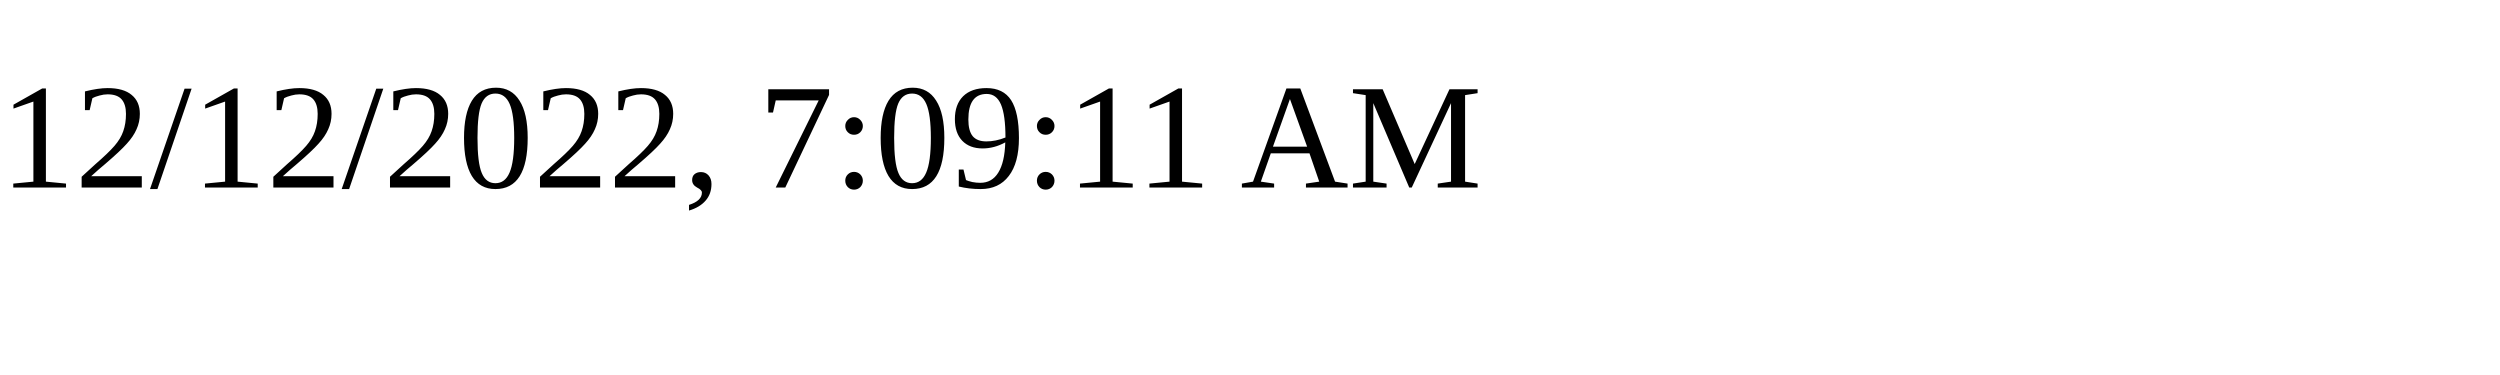
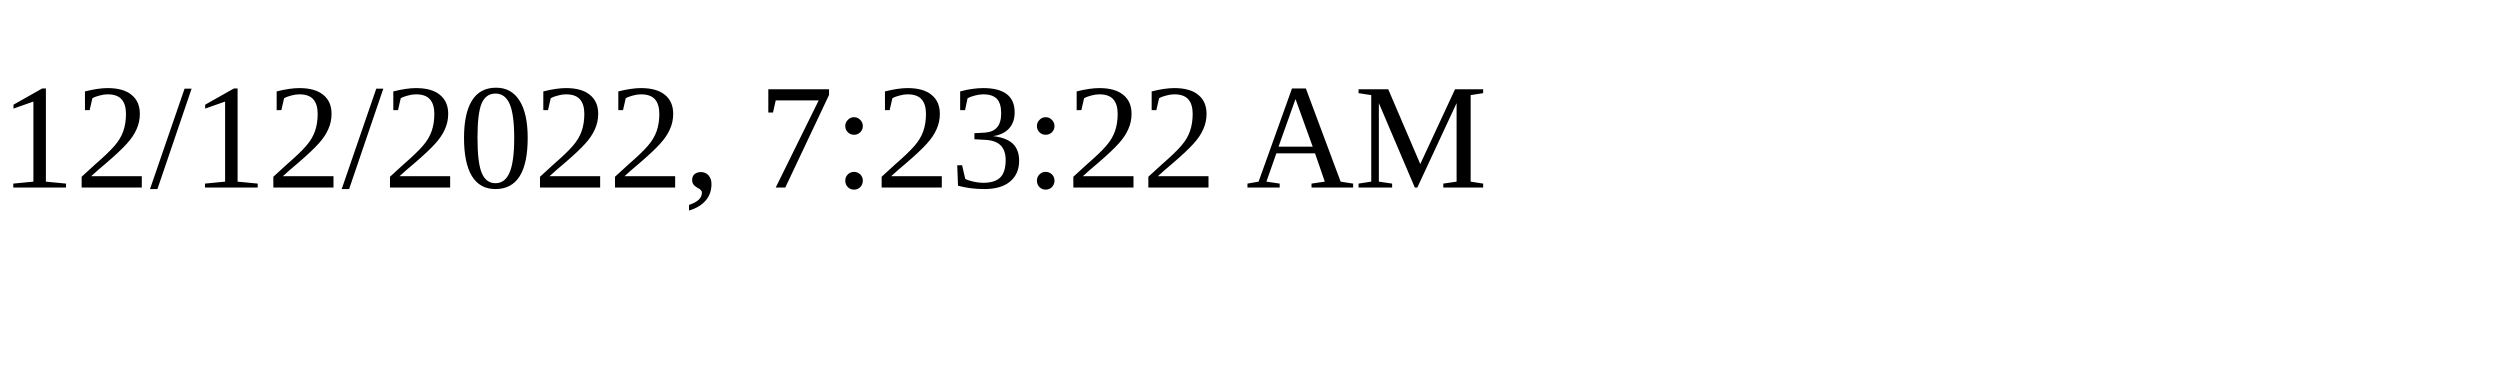
<svg xmlns="http://www.w3.org/2000/svg" height="30" width="200">
-   <text x="0" y="15">12/12/2022, 7:09:11 AM</text>
+   <text x="0" y="15">12/12/2022, 7:23:22 AM</text>
</svg>
